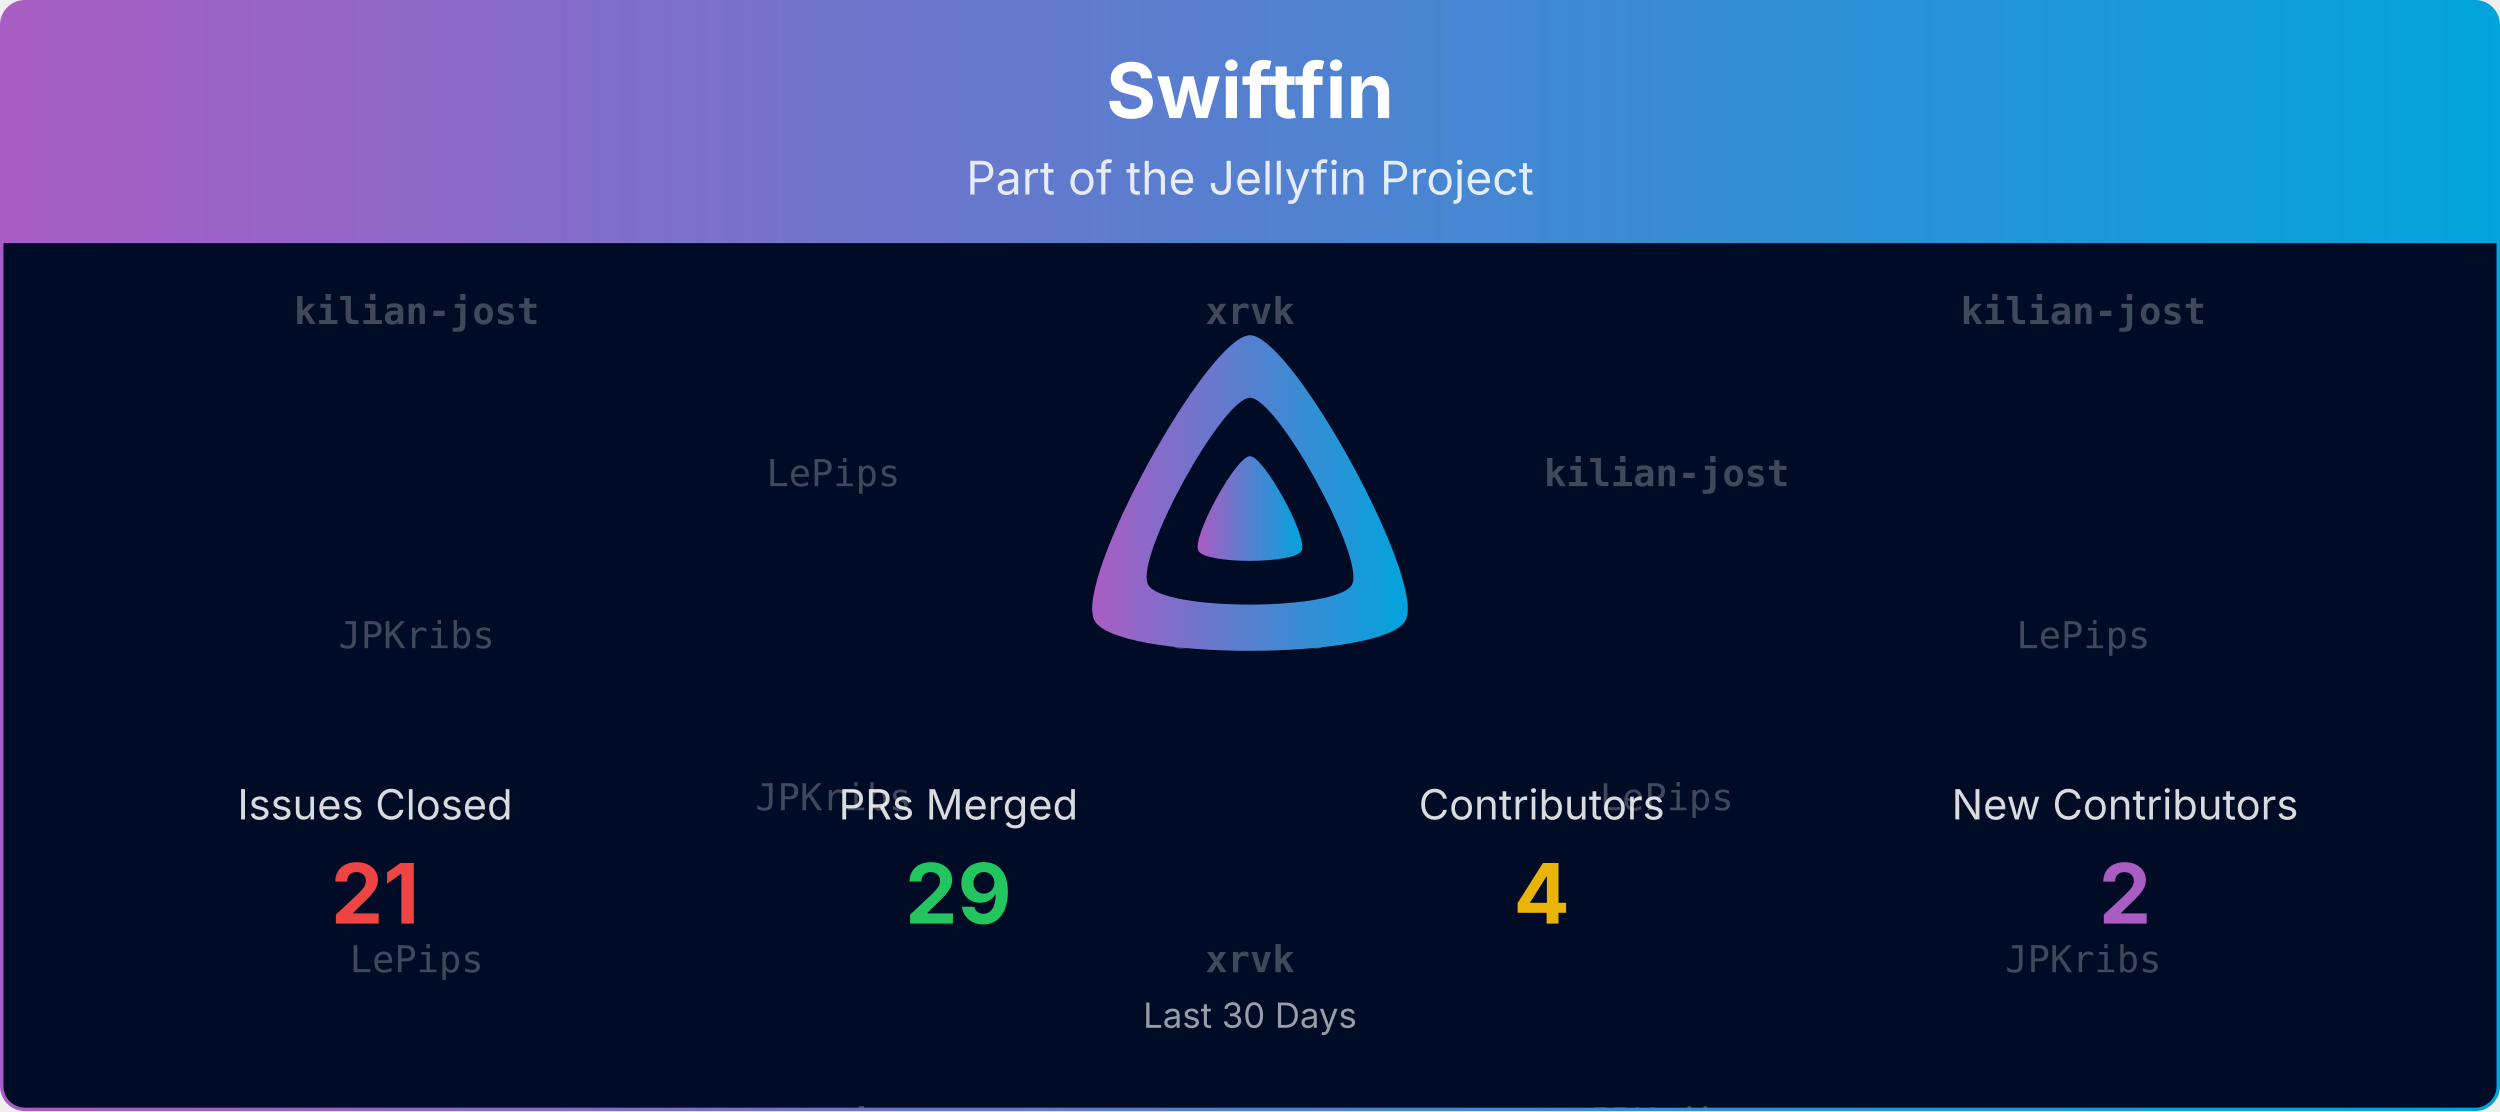
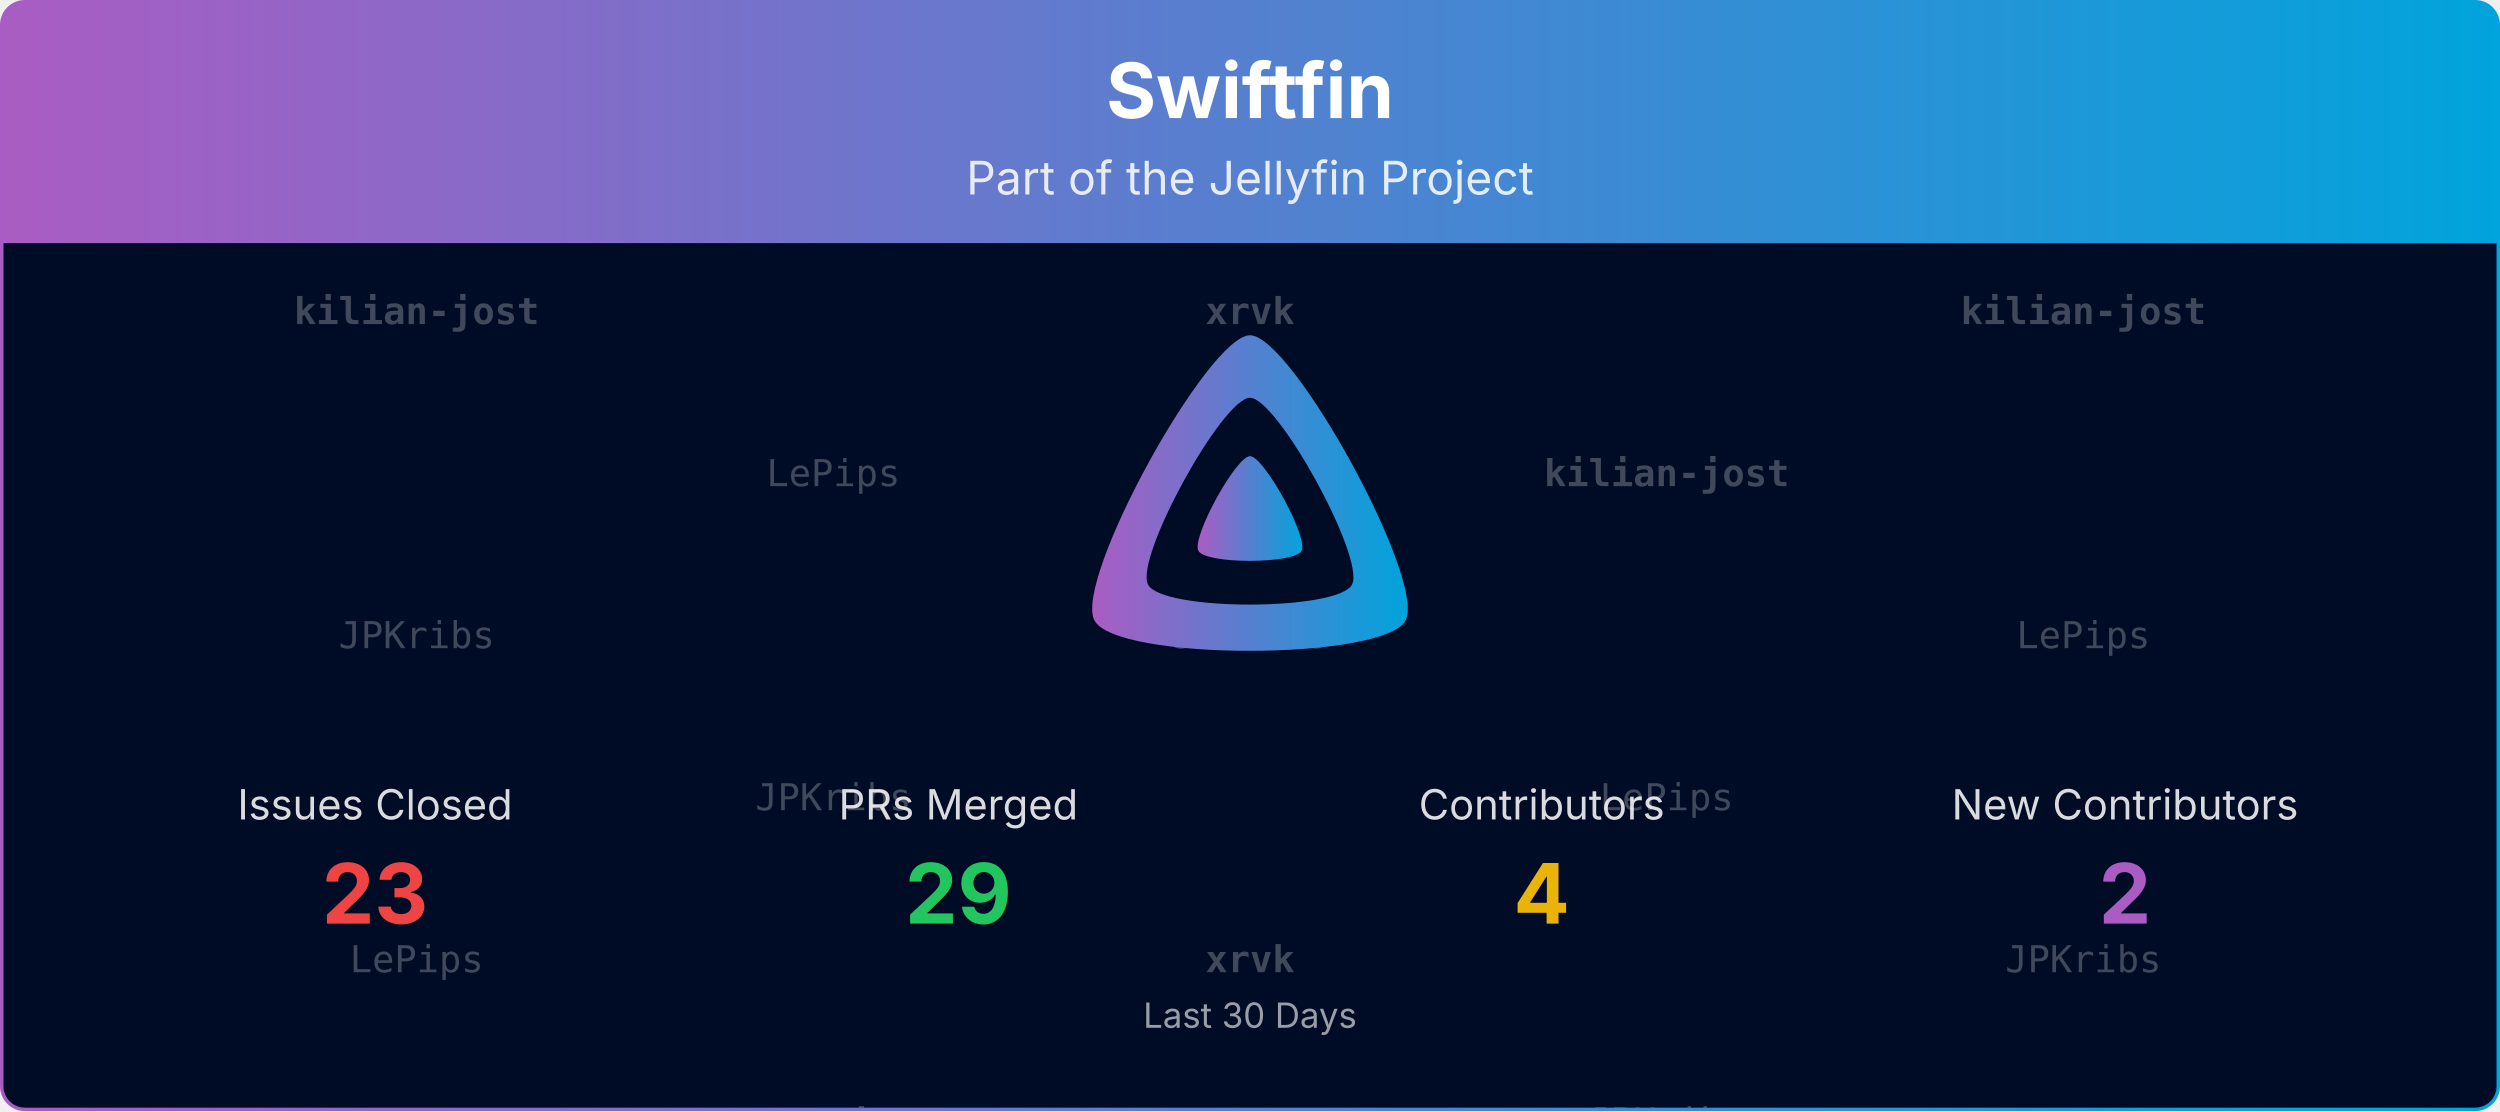
<svg xmlns="http://www.w3.org/2000/svg" viewBox="0 0 1080 480" width="100%" role="img" aria-label="Swiftfin">
  <defs>
    <linearGradient id="banner-swiftfin-grad" x1="0" y1="0" x2="1" y2="0">
      <stop offset="0%" stop-color="#AA5CC3" />
      <stop offset="100%" stop-color="#00A4DC" />
    </linearGradient>
    <clipPath id="banner-swiftfin-grad-clip">
      <rect x="0.75" y="0.75" width="1078.5" height="478.5" rx="10" ry="10" />
    </clipPath>
  </defs>
  <defs>
    <clipPath id="banner-swiftfin-grad-rain-clip">
      <rect x="0.75" y="105" width="1078.5" height="374.25" />
    </clipPath>
  </defs>
  <g clip-path="url(#banner-swiftfin-grad-clip)">
    <path d="M0.75,10.75 A10.0,10.0 0 0 1 10.75,0.75 L1069.25,0.75 A10.0,10.0 0 0 1 1079.25,10.75 L1079.25,105.00 L0.75,105.00 Z" fill="url(#banner-swiftfin-grad)" />
    <text x="540.0" y="51" text-anchor="middle" font-size="33" font-weight="700" font-family="Plus Jakarta Sans, system-ui, -apple-system, Segoe UI, sans-serif" fill="#ffffff">Swiftfin</text>
    <text x="540.0" y="84" text-anchor="middle" font-size="20" font-family="Plus Jakarta Sans, system-ui, -apple-system, Segoe UI, sans-serif" fill="#ffffff" opacity="0.85">Part of the Jellyfin Project</text>
    <rect x="0.75" y="105" width="1078.5" height="374.25" fill="#000b25" />
    <g opacity="0.25" clip-path="url(#banner-swiftfin-grad-rain-clip)" font-family="ui-monospace, SFMono-Regular, Menlo, Consolas, monospace" font-size="16" fill="#ffffff" text-anchor="middle">
      <g transform="translate(180.00,105)">
        <g>
          <animateTransform attributeName="transform" type="translate" values="0,-420;0,0" dur="10.00s" begin="-0.00s" repeatCount="indefinite" />
          <text y="35.0" font-weight="700">kilian-jost</text>
          <text y="175.0">JPKribs</text>
          <text y="315.0">LePips</text>
          <text y="455.0" font-weight="700">kilian-jost</text>
          <text y="595.0">JPKribs</text>
          <text y="735.0">LePips</text>
        </g>
      </g>
      <g transform="translate(540.00,105)">
        <g>
          <animateTransform attributeName="transform" type="translate" values="0,-420;0,0" dur="10.00s" begin="-1.91s" repeatCount="indefinite" />
          <text y="35.0" font-weight="700">xrvk</text>
          <text y="175.0">JPKribs</text>
          <text y="315.0" font-weight="700">xrvk</text>
          <text y="455.0" font-weight="700">xrvk</text>
          <text y="595.0">JPKribs</text>
          <text y="735.0" font-weight="700">xrvk</text>
        </g>
      </g>
      <g transform="translate(900.00,105)">
        <g>
          <animateTransform attributeName="transform" type="translate" values="0,-420;0,0" dur="10.00s" begin="-3.82s" repeatCount="indefinite" />
          <text y="35.0" font-weight="700">kilian-jost</text>
          <text y="175.0">LePips</text>
          <text y="315.0">JPKribs</text>
          <text y="455.0" font-weight="700">kilian-jost</text>
          <text y="595.0">LePips</text>
          <text y="735.0">JPKribs</text>
        </g>
      </g>
      <g transform="translate(360.00,105)">
        <g>
          <animateTransform attributeName="transform" type="translate" values="0,-420;0,0" dur="10.00s" begin="-5.73s" repeatCount="indefinite" />
          <text y="105.0">LePips</text>
          <text y="245.0">JPKribs</text>
          <text y="385.0" font-weight="700">xrvk</text>
          <text y="525.0">LePips</text>
          <text y="665.0">JPKribs</text>
          <text y="805.0" font-weight="700">xrvk</text>
        </g>
      </g>
      <g transform="translate(720.00,105)">
        <g>
          <animateTransform attributeName="transform" type="translate" values="0,-420;0,0" dur="10.00s" begin="-7.64s" repeatCount="indefinite" />
          <text y="105.0" font-weight="700">kilian-jost</text>
          <text y="245.0">LePips</text>
          <text y="385.0">JPKribs</text>
          <text y="525.0" font-weight="700">kilian-jost</text>
          <text y="665.0">LePips</text>
          <text y="805.0">JPKribs</text>
        </g>
      </g>
    </g>
    <g transform="translate(465.00,138.00) scale(0.29297)">
      <path fill="url(#banner-swiftfin-grad)" fill-rule="evenodd" d="M256,23.3c-61.6,0-259.8,359.4-229.6,420.1s429.3,60,459.2,0S317.6,23.3,256,23.3zM406.5,390.8c-19.6,39.3-281.1,39.8-300.9,0s110.1-275.3,150.4-275.3S426.1,351.4,406.5,390.8z" />
      <path fill="url(#banner-swiftfin-grad)" d="M256,201.6c-20.4,0-86.2,119.3-76.2,139.4s142.5,19.9,152.4,0S276.5,201.6,256,201.6z" />
    </g>
    <text x="162.0" y="354.0" text-anchor="middle" font-size="18" font-family="Plus Jakarta Sans, system-ui, -apple-system, Segoe UI, sans-serif" fill="#ffffff" opacity="0.85">Issues Closed</text>
-     <text x="162.0" y="399.0" text-anchor="middle" font-size="36" font-weight="700" font-family="Plus Jakarta Sans, system-ui, -apple-system, Segoe UI, sans-serif" fill="#ef4444">21</text>
+     <text x="162.0" y="399.0" text-anchor="middle" font-size="36" font-weight="700" font-family="Plus Jakarta Sans, system-ui, -apple-system, Segoe UI, sans-serif" fill="#ef4444">23</text>
    <text x="414.0" y="354.0" text-anchor="middle" font-size="18" font-family="Plus Jakarta Sans, system-ui, -apple-system, Segoe UI, sans-serif" fill="#ffffff" opacity="0.85">PRs Merged</text>
    <text x="414.0" y="399.0" text-anchor="middle" font-size="36" font-weight="700" font-family="Plus Jakarta Sans, system-ui, -apple-system, Segoe UI, sans-serif" fill="#22c55e">29</text>
    <text x="666.0" y="354.0" text-anchor="middle" font-size="18" font-family="Plus Jakarta Sans, system-ui, -apple-system, Segoe UI, sans-serif" fill="#ffffff" opacity="0.85">Contributors</text>
    <text x="666.0" y="399.0" text-anchor="middle" font-size="36" font-weight="700" font-family="Plus Jakarta Sans, system-ui, -apple-system, Segoe UI, sans-serif" fill="#eab308">4</text>
    <text x="918.0" y="354.0" text-anchor="middle" font-size="18" font-family="Plus Jakarta Sans, system-ui, -apple-system, Segoe UI, sans-serif" fill="#ffffff" opacity="0.85">New Contributors</text>
    <text x="918.0" y="399.0" text-anchor="middle" font-size="36" font-weight="700" font-family="Plus Jakarta Sans, system-ui, -apple-system, Segoe UI, sans-serif" fill="#AA5CC3">2</text>
    <text x="540.0" y="444.0" text-anchor="middle" font-size="15" font-family="Plus Jakarta Sans, system-ui, -apple-system, Segoe UI, sans-serif" fill="#ffffff" opacity="0.6">Last 30 Days</text>
  </g>
  <rect x="0.75" y="0.75" width="1078.5" height="478.5" rx="10" ry="10" fill="none" stroke="url(#banner-swiftfin-grad)" stroke-width="1.5" />
</svg>
